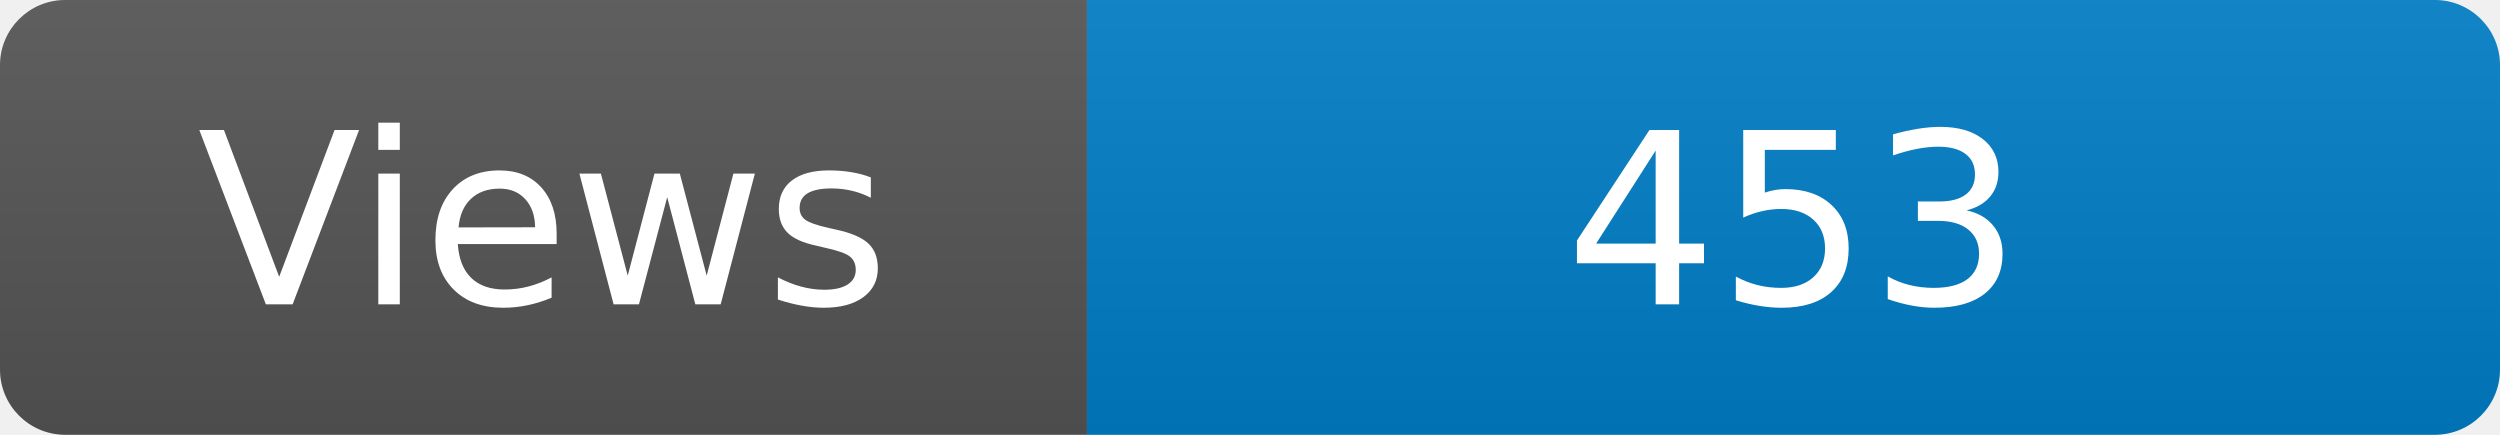
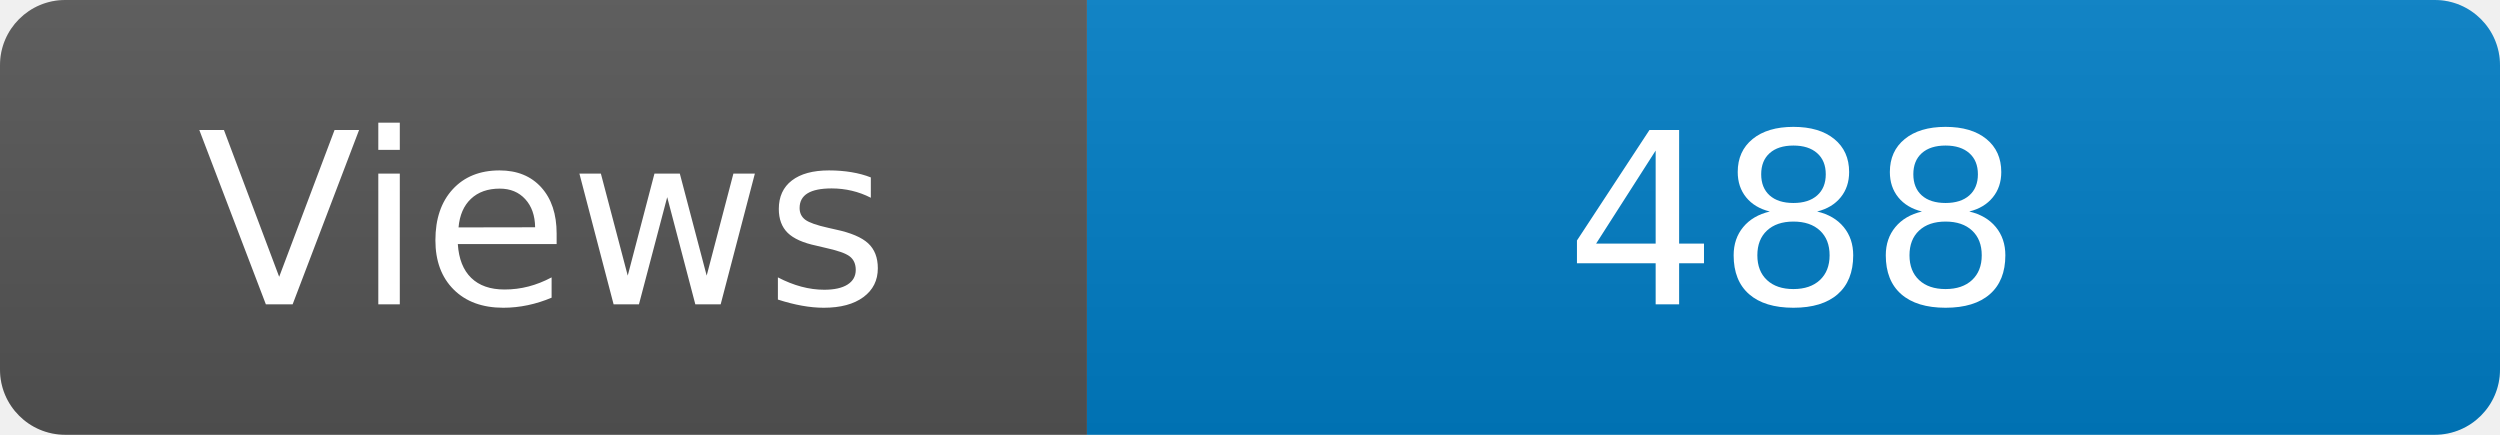
<svg xmlns="http://www.w3.org/2000/svg" width="115" height="20" role="img" aria-label="Maintained?: yes">
  <linearGradient id="s" x2="0" y2="100%">
    <stop offset="0" stop-color="#bbb" stop-opacity=".1" />
    <stop offset="1" stop-opacity=".1" />
  </linearGradient>
  <clipPath id="r">
    <rect width="115" height="20" rx="3" fill="#fff" />
  </clipPath>
  <g clip-path="url(#r)">
    <rect width="50" height="20" fill="#555" />
    <rect x="50" width="160" height="20" fill="#007ec6" />
    <rect width="115" height="20" fill="url(#s)" />
  </g>
  <g fill="#fff" text-anchor="middle" font-family="Verdana,Geneva,DejaVu Sans,sans-serif" font-size="110">
    <text x="250" y="140" transform="scale(.1)" fill="#fff">Views</text>
-     <text x="825" y="140" transform="scale(.1)" fill="#fff">453</text>
+     <text x="825" y="140" transform="scale(.1)" fill="#fff">488</text>
  </g>
</svg>
